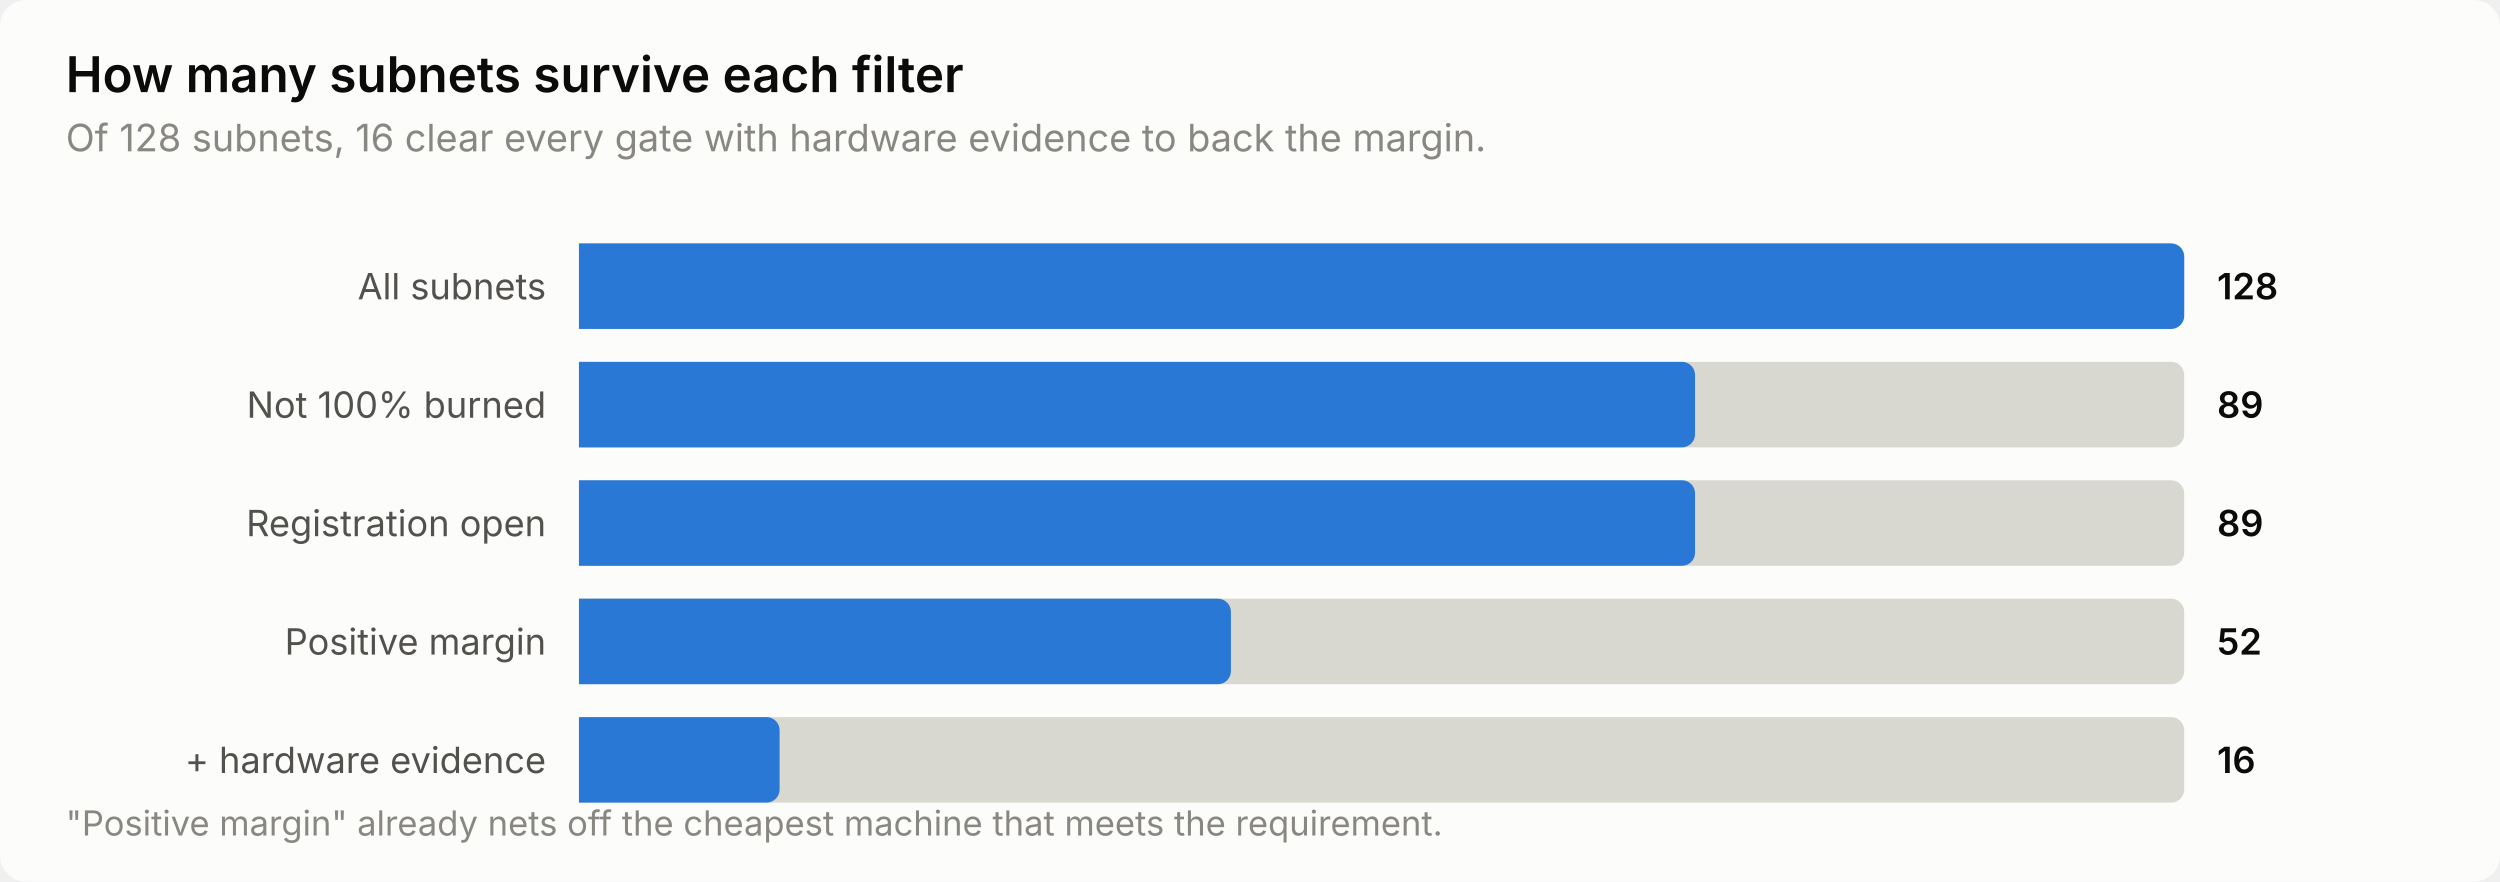
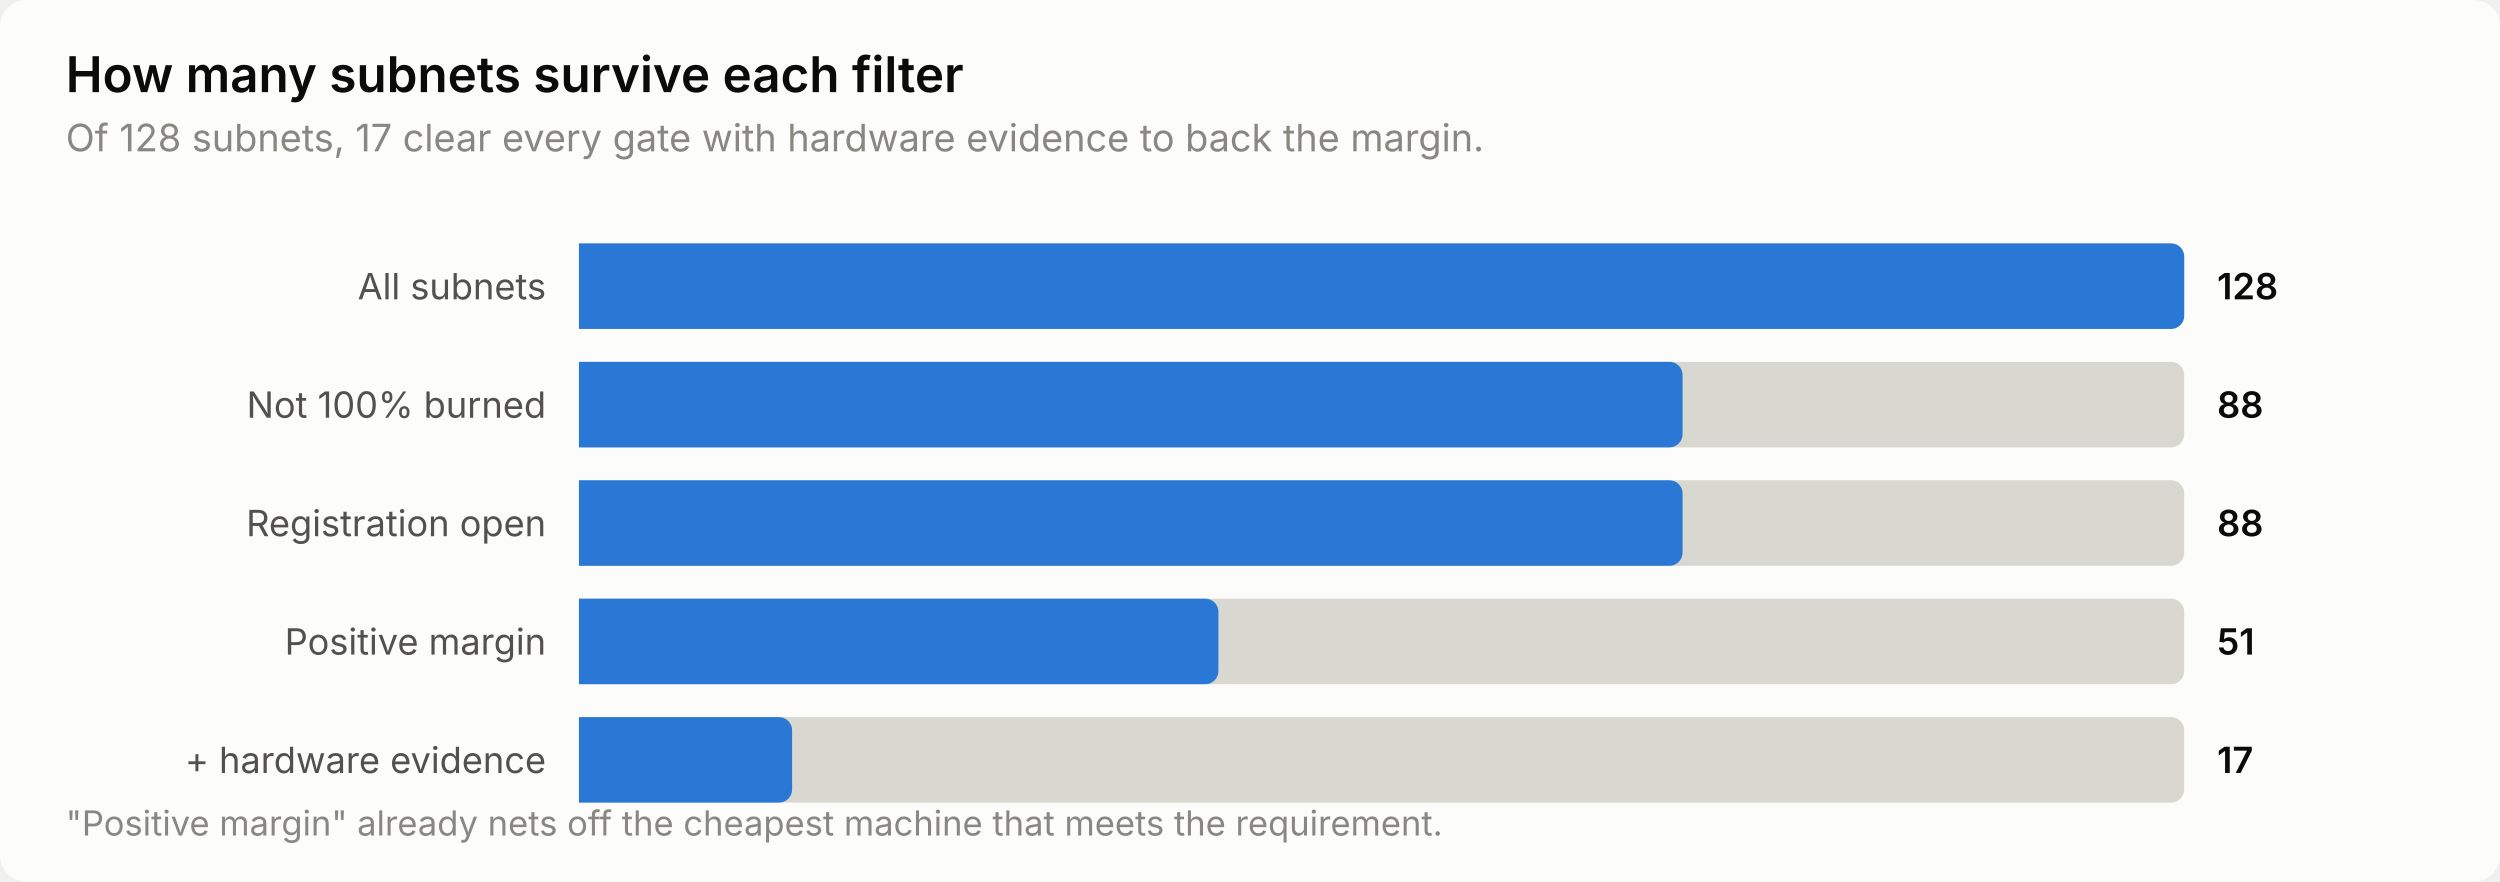
<svg xmlns="http://www.w3.org/2000/svg" width="760" height="268" viewBox="0 0 760 268" role="img" aria-label="How many subnets survive each filter">
  <style>
    text { font-family: system-ui, -apple-system, 'Segoe UI', sans-serif; }
    .t-title { font-size: 15px; font-weight: 600; }
    .t-sub { font-size: 11.5px; }
    .t-lab { font-size: 11px; }
    .t-val { font-size: 11px; font-weight: 600; font-variant-numeric: tabular-nums; }
    .t-tick { font-size: 10.5px; font-variant-numeric: tabular-nums; }

    .surface { fill: #fcfcfb; }
    .ink { fill: #0b0b0b; }
    .ink2 { fill: #52514e; }
    .muted { fill: #898781; }
    .grid { stroke: #e1e0d9; }
    .axis { stroke: #c3c2b7; }
    .accent { fill: #2a78d6; }
    .critical { fill: #d03b3b; }
    .deemph { fill: #d8d7d0; }

    @media (prefers-color-scheme: dark) {
      .surface { fill: #1a1a19; }
      .ink { fill: #ffffff; }
      .ink2 { fill: #c3c2b7; }
      .muted { fill: #898781; }
      .grid { stroke: #2c2c2a; }
      .axis { stroke: #383835; }
      .accent { fill: #3987e5; }
      .deemph { fill: #3a3a37; }
    }
</style>
  <rect class="surface" width="760" height="268" rx="8" />
  <text class="ink t-title" x="20" y="28">How many subnets survive each filter</text>
-   <text class="muted t-sub" x="20" y="46">Of 128 subnets, 16 clear every gate with hardware evidence to back the margin.</text>
+   <text class="muted t-sub" x="20" y="46">Of 128 subnets, 17 clear every gate with hardware evidence to back the margin.</text>
  <text class="ink2 t-lab" x="166" y="91" text-anchor="end">All subnets</text>
  <path class="deemph" d="M176.0,74.0 H660.0 a4.0,4.0 0 0 1 4.0,4.0 V96.0 a4.0,4.0 0 0 1 -4.0,4.0 H176.0 Z" />
  <path class="accent" d="M176.0,74.0 H660.0 a4.0,4.0 0 0 1 4.0,4.0 V96.0 a4.0,4.0 0 0 1 -4.0,4.0 H176.0 Z" />
  <text class="ink t-val" x="674" y="91">128</text>
  <text class="ink2 t-lab" x="166" y="127" text-anchor="end">Not 100% burned</text>
  <path class="deemph" d="M176.0,110.0 H660.0 a4.0,4.0 0 0 1 4.0,4.0 V132.0 a4.0,4.0 0 0 1 -4.0,4.0 H176.0 Z" />
-   <path class="accent" d="M176.0,110.0 H511.3 a4.0,4.0 0 0 1 4.0,4.0 V132.0 a4.0,4.0 0 0 1 -4.0,4.0 H176.0 Z" />
-   <text class="ink t-val" x="674" y="127">89</text>
+   <path class="accent" d="M176.0,110.0 H507.5 a4.0,4.0 0 0 1 4.0,4.0 V132.0 a4.0,4.0 0 0 1 -4.0,4.0 H176.0 Z" />
+   <text class="ink t-val" x="674" y="127">88</text>
  <text class="ink2 t-lab" x="166" y="163" text-anchor="end">Registration open</text>
  <path class="deemph" d="M176.0,146.0 H660.0 a4.0,4.0 0 0 1 4.0,4.0 V168.0 a4.0,4.0 0 0 1 -4.0,4.0 H176.0 Z" />
-   <path class="accent" d="M176.0,146.0 H511.3 a4.0,4.0 0 0 1 4.0,4.0 V168.0 a4.0,4.0 0 0 1 -4.0,4.0 H176.0 Z" />
-   <text class="ink t-val" x="674" y="163">89</text>
+   <path class="accent" d="M176.0,146.0 H507.5 a4.0,4.0 0 0 1 4.0,4.0 V168.0 a4.0,4.0 0 0 1 -4.0,4.0 H176.0 Z" />
+   <text class="ink t-val" x="674" y="163">88</text>
  <text class="ink2 t-lab" x="166" y="199" text-anchor="end">Positive margin</text>
  <path class="deemph" d="M176.0,182.0 H660.0 a4.0,4.0 0 0 1 4.0,4.0 V204.0 a4.0,4.0 0 0 1 -4.0,4.0 H176.0 Z" />
-   <path class="accent" d="M176.0,182.0 H370.2 a4.0,4.0 0 0 1 4.0,4.0 V204.0 a4.0,4.0 0 0 1 -4.0,4.0 H176.0 Z" />
-   <text class="ink t-val" x="674" y="199">52</text>
+   <path class="accent" d="M176.0,182.0 H366.4 a4.0,4.0 0 0 1 4.0,4.0 V204.0 a4.0,4.0 0 0 1 -4.0,4.0 H176.0 Z" />
+   <text class="ink t-val" x="674" y="199">51</text>
  <text class="ink2 t-lab" x="166" y="235" text-anchor="end">+ hardware evidence</text>
  <path class="deemph" d="M176.0,218.0 H660.0 a4.0,4.0 0 0 1 4.0,4.0 V240.0 a4.0,4.0 0 0 1 -4.0,4.0 H176.0 Z" />
-   <path class="accent" d="M176.0,218.0 H233.0 a4.0,4.0 0 0 1 4.0,4.0 V240.0 a4.0,4.0 0 0 1 -4.0,4.0 H176.0 Z" />
-   <text class="ink t-val" x="674" y="235">16</text>
+   <path class="accent" d="M176.0,218.0 H236.8 a4.0,4.0 0 0 1 4.0,4.0 V240.0 a4.0,4.0 0 0 1 -4.0,4.0 H176.0 Z" />
+   <text class="ink t-val" x="674" y="235">17</text>
  <text class="muted t-tick" x="20" y="254">"Positive margin" already nets off the cheapest machine that meets the requirement.</text>
</svg>
